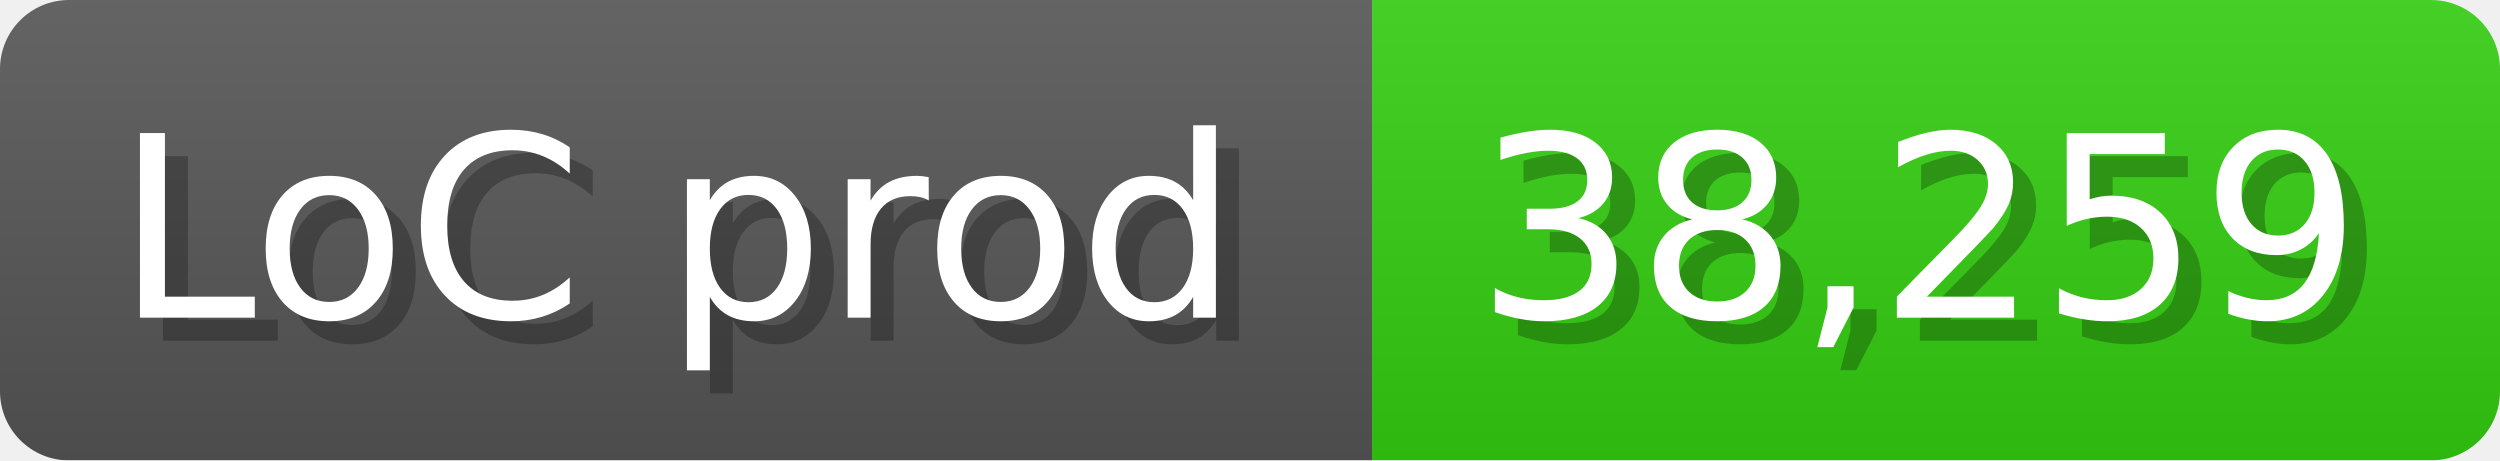
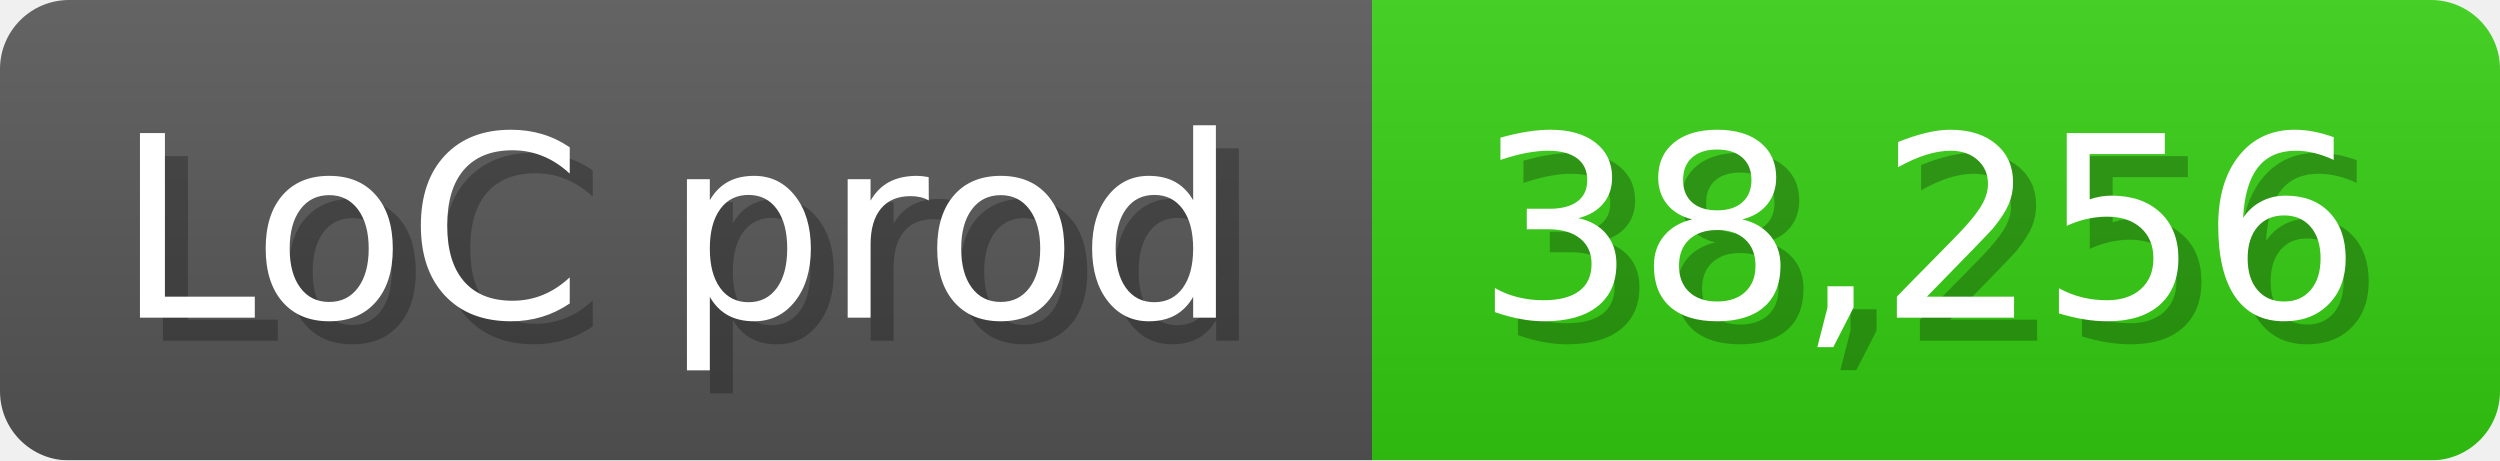
<svg xmlns="http://www.w3.org/2000/svg" width="108.6" height="20" viewBox="0 0 1086 200">
  <linearGradient id="a" x2="0" y2="100%">
    <stop offset="0" stop-opacity=".1" stop-color="#EEE" />
    <stop offset="1" stop-opacity=".1" />
  </linearGradient>
  <mask id="m">
    <rect width="1086" height="200" rx="30" fill="#FFF" />
  </mask>
  <g mask="url(#m)">
    <rect width="596" height="200" fill="#555" />
    <rect width="490" height="200" fill="#3C1" x="596" />
    <rect width="1086" height="200" fill="url(#a)" />
  </g>
  <g fill="#fff" text-anchor="start" font-family="Verdana,DejaVu Sans,sans-serif" font-size="110">
    <text x="60" y="148" textLength="496" fill="#000" opacity="0.25">LoC prod</text>
    <text x="50" y="138" textLength="496">LoC prod</text>
-     <text x="651" y="148" textLength="390" fill="#000" opacity="0.25">38,259</text>
-     <text x="641" y="138" textLength="390">38,259</text>
+     <text x="651" y="148" textLength="390" fill="#000" opacity="0.25">38,256</text>
+     <text x="641" y="138" textLength="390">38,256</text>
  </g>
</svg>
